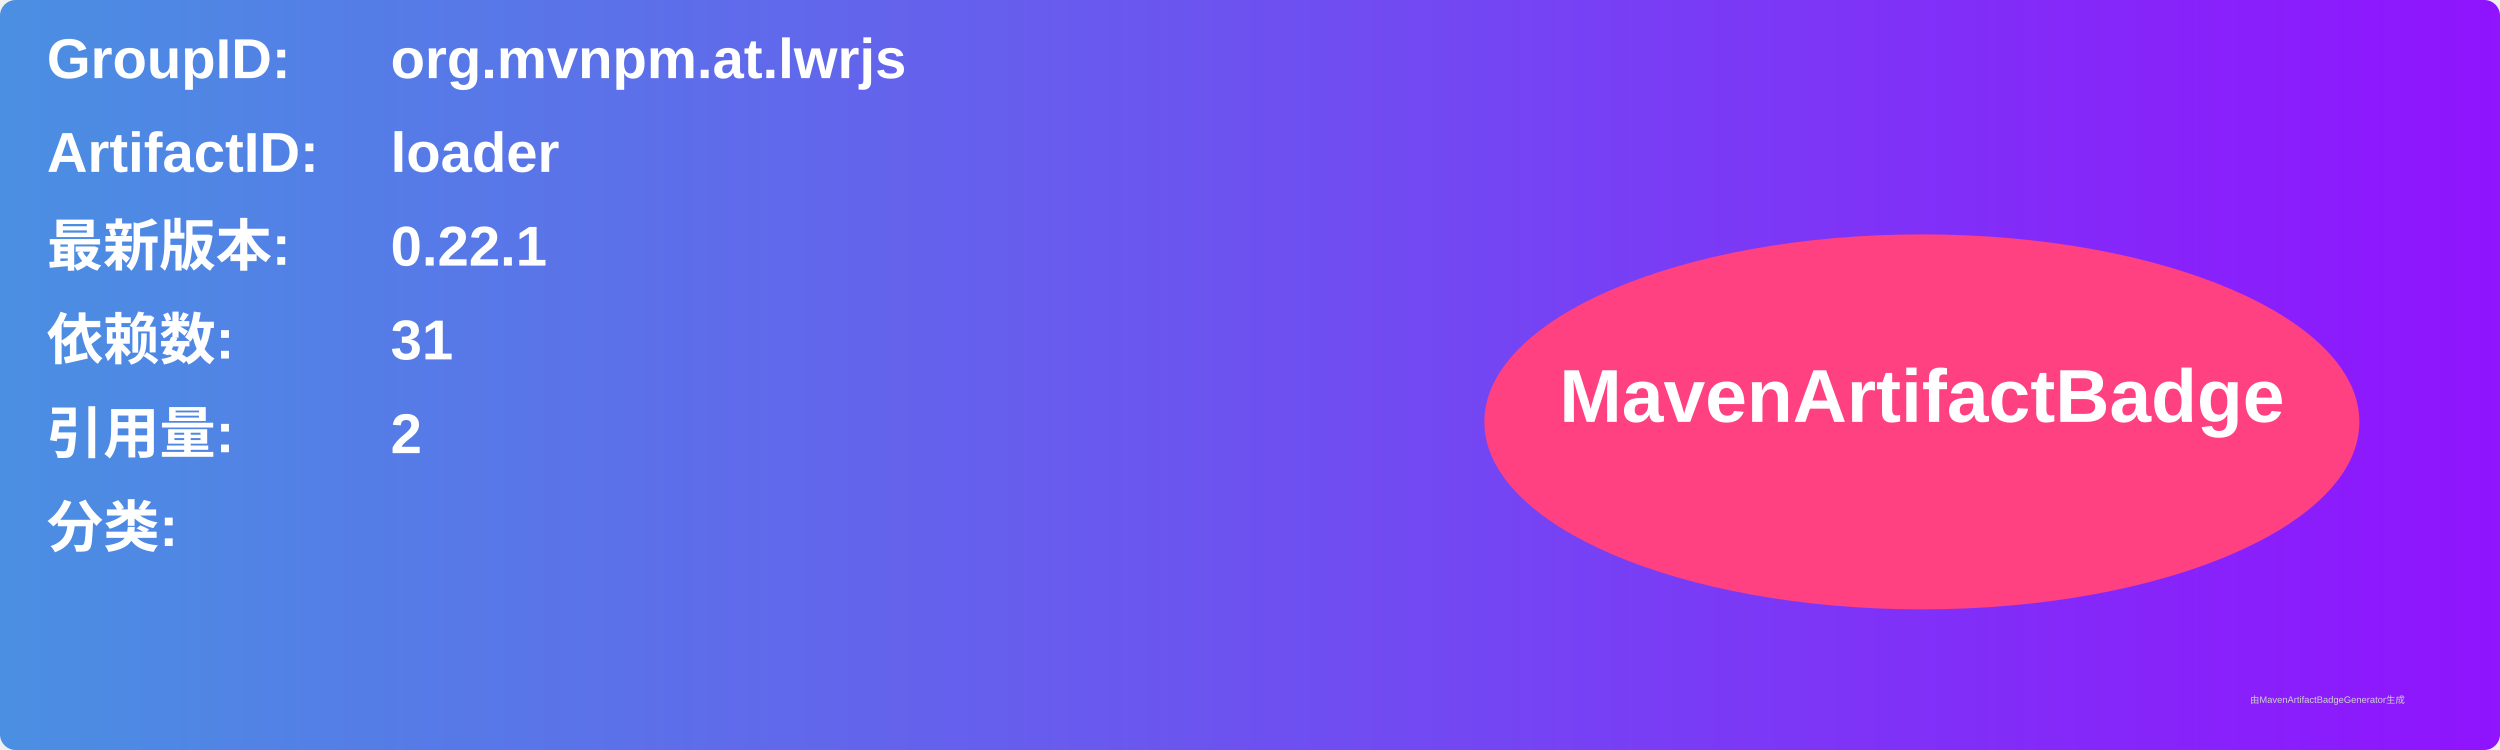
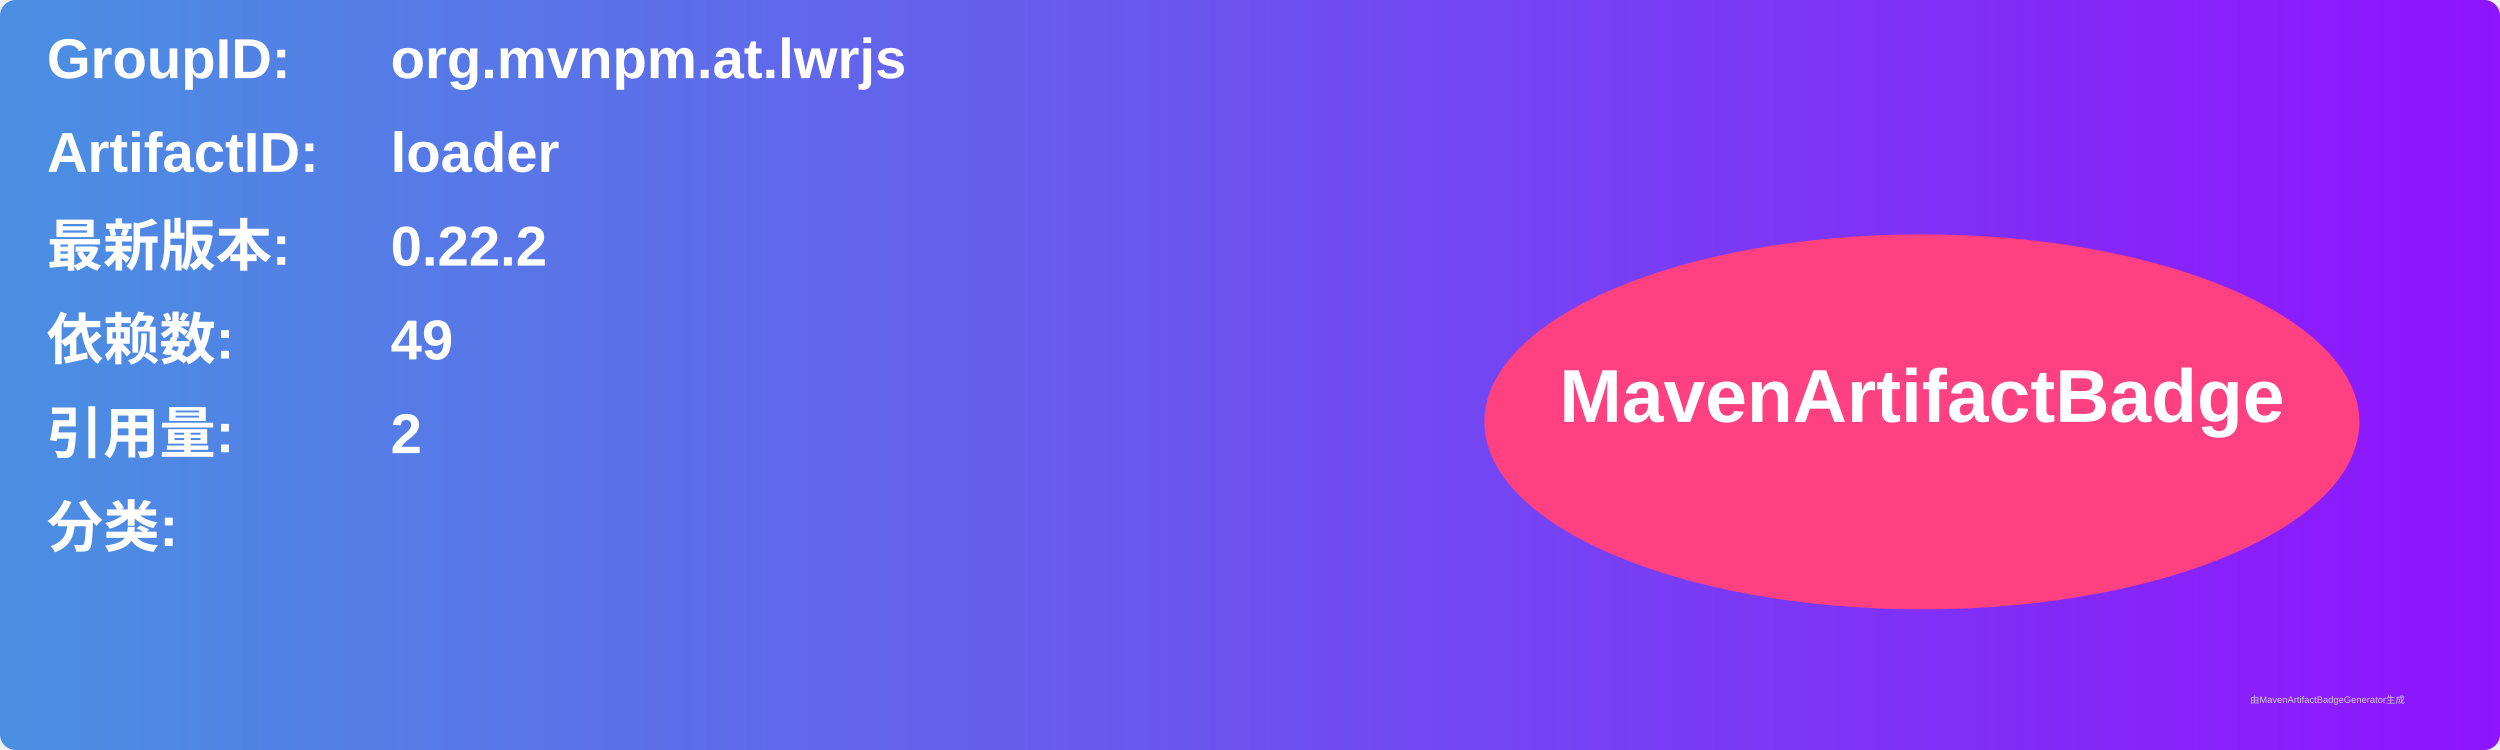
<svg xmlns="http://www.w3.org/2000/svg" width="800" height="240" viewBox="0 0 800 240">
  <linearGradient id="grad" x1="0%" y1="0%" x2="100%" y2="0%">
    <stop offset="0%" stop-color="#4a90e2" />
    <stop offset="100%" stop-color="#9013fe" />
  </linearGradient>
  <rect width="100%" height="100%" rx="5" ry="5" fill="url(#grad)" />
  <g transform="translate(15, 15)">
    <text x="0" y="10" font-family="Arial" font-size="18" fill="white" font-weight="bold" width="260">GroupID:</text>
    <text x="110" y="10" font-family="Arial" font-size="18" fill="white" font-weight="bold" width="460">org.mvnpm.at.lwrjs</text>
    <text x="0" y="40" font-family="Arial" font-size="18" fill="white" font-weight="bold" width="260">ArtifactID:</text>
    <text x="110" y="40" font-family="Arial" font-size="18" fill="white" font-weight="bold" width="460">loader</text>
    <text x="0" y="70" font-family="Arial" font-size="18" fill="white" font-weight="bold">最新版本:</text>
    <text x="110" y="70" font-family="Arial" font-size="18" fill="white" font-weight="bold">
-       <tspan font-weight="bold">0.22.1</tspan>
+       <tspan font-weight="bold">0.22.2</tspan>
    </text>
    <text x="0" y="100" font-family="Arial" font-size="18" fill="white" font-weight="bold">依赖数: </text>
    <text x="110" y="100" font-family="Arial" font-size="18" fill="white">
-       <tspan font-weight="bold">31</tspan>
+       <tspan font-weight="bold">49</tspan>
    </text>
    <text x="0" y="130" font-family="Arial" font-size="18" fill="white" font-weight="bold">引用量: </text>
    <text x="110" y="130" font-family="Arial" font-size="18" fill="white">
      <tspan font-weight="bold">2</tspan>
    </text>
    <text x="0" y="160" font-family="Arial" font-size="18" fill="white" font-weight="bold">分类:</text>
    <text x="10" y="190" font-family="Arial" font-size="10" fill="white">
      <tspan font-weight="bold" />
    </text>
    <ellipse cx="600" cy="120" rx="140" ry="60" fill="#ff4081" />
    <text x="600" y="120" text-anchor="middle" font-family="Arial" font-size="24" fill="white" font-weight="bold">MavenArtifactBadge</text>
  </g>
  <text x="720" y="225" font-family="Arial" font-size="3" fill="#d0d0d0">由MavenArtifactBadgeGenerator生成</text>
</svg>
